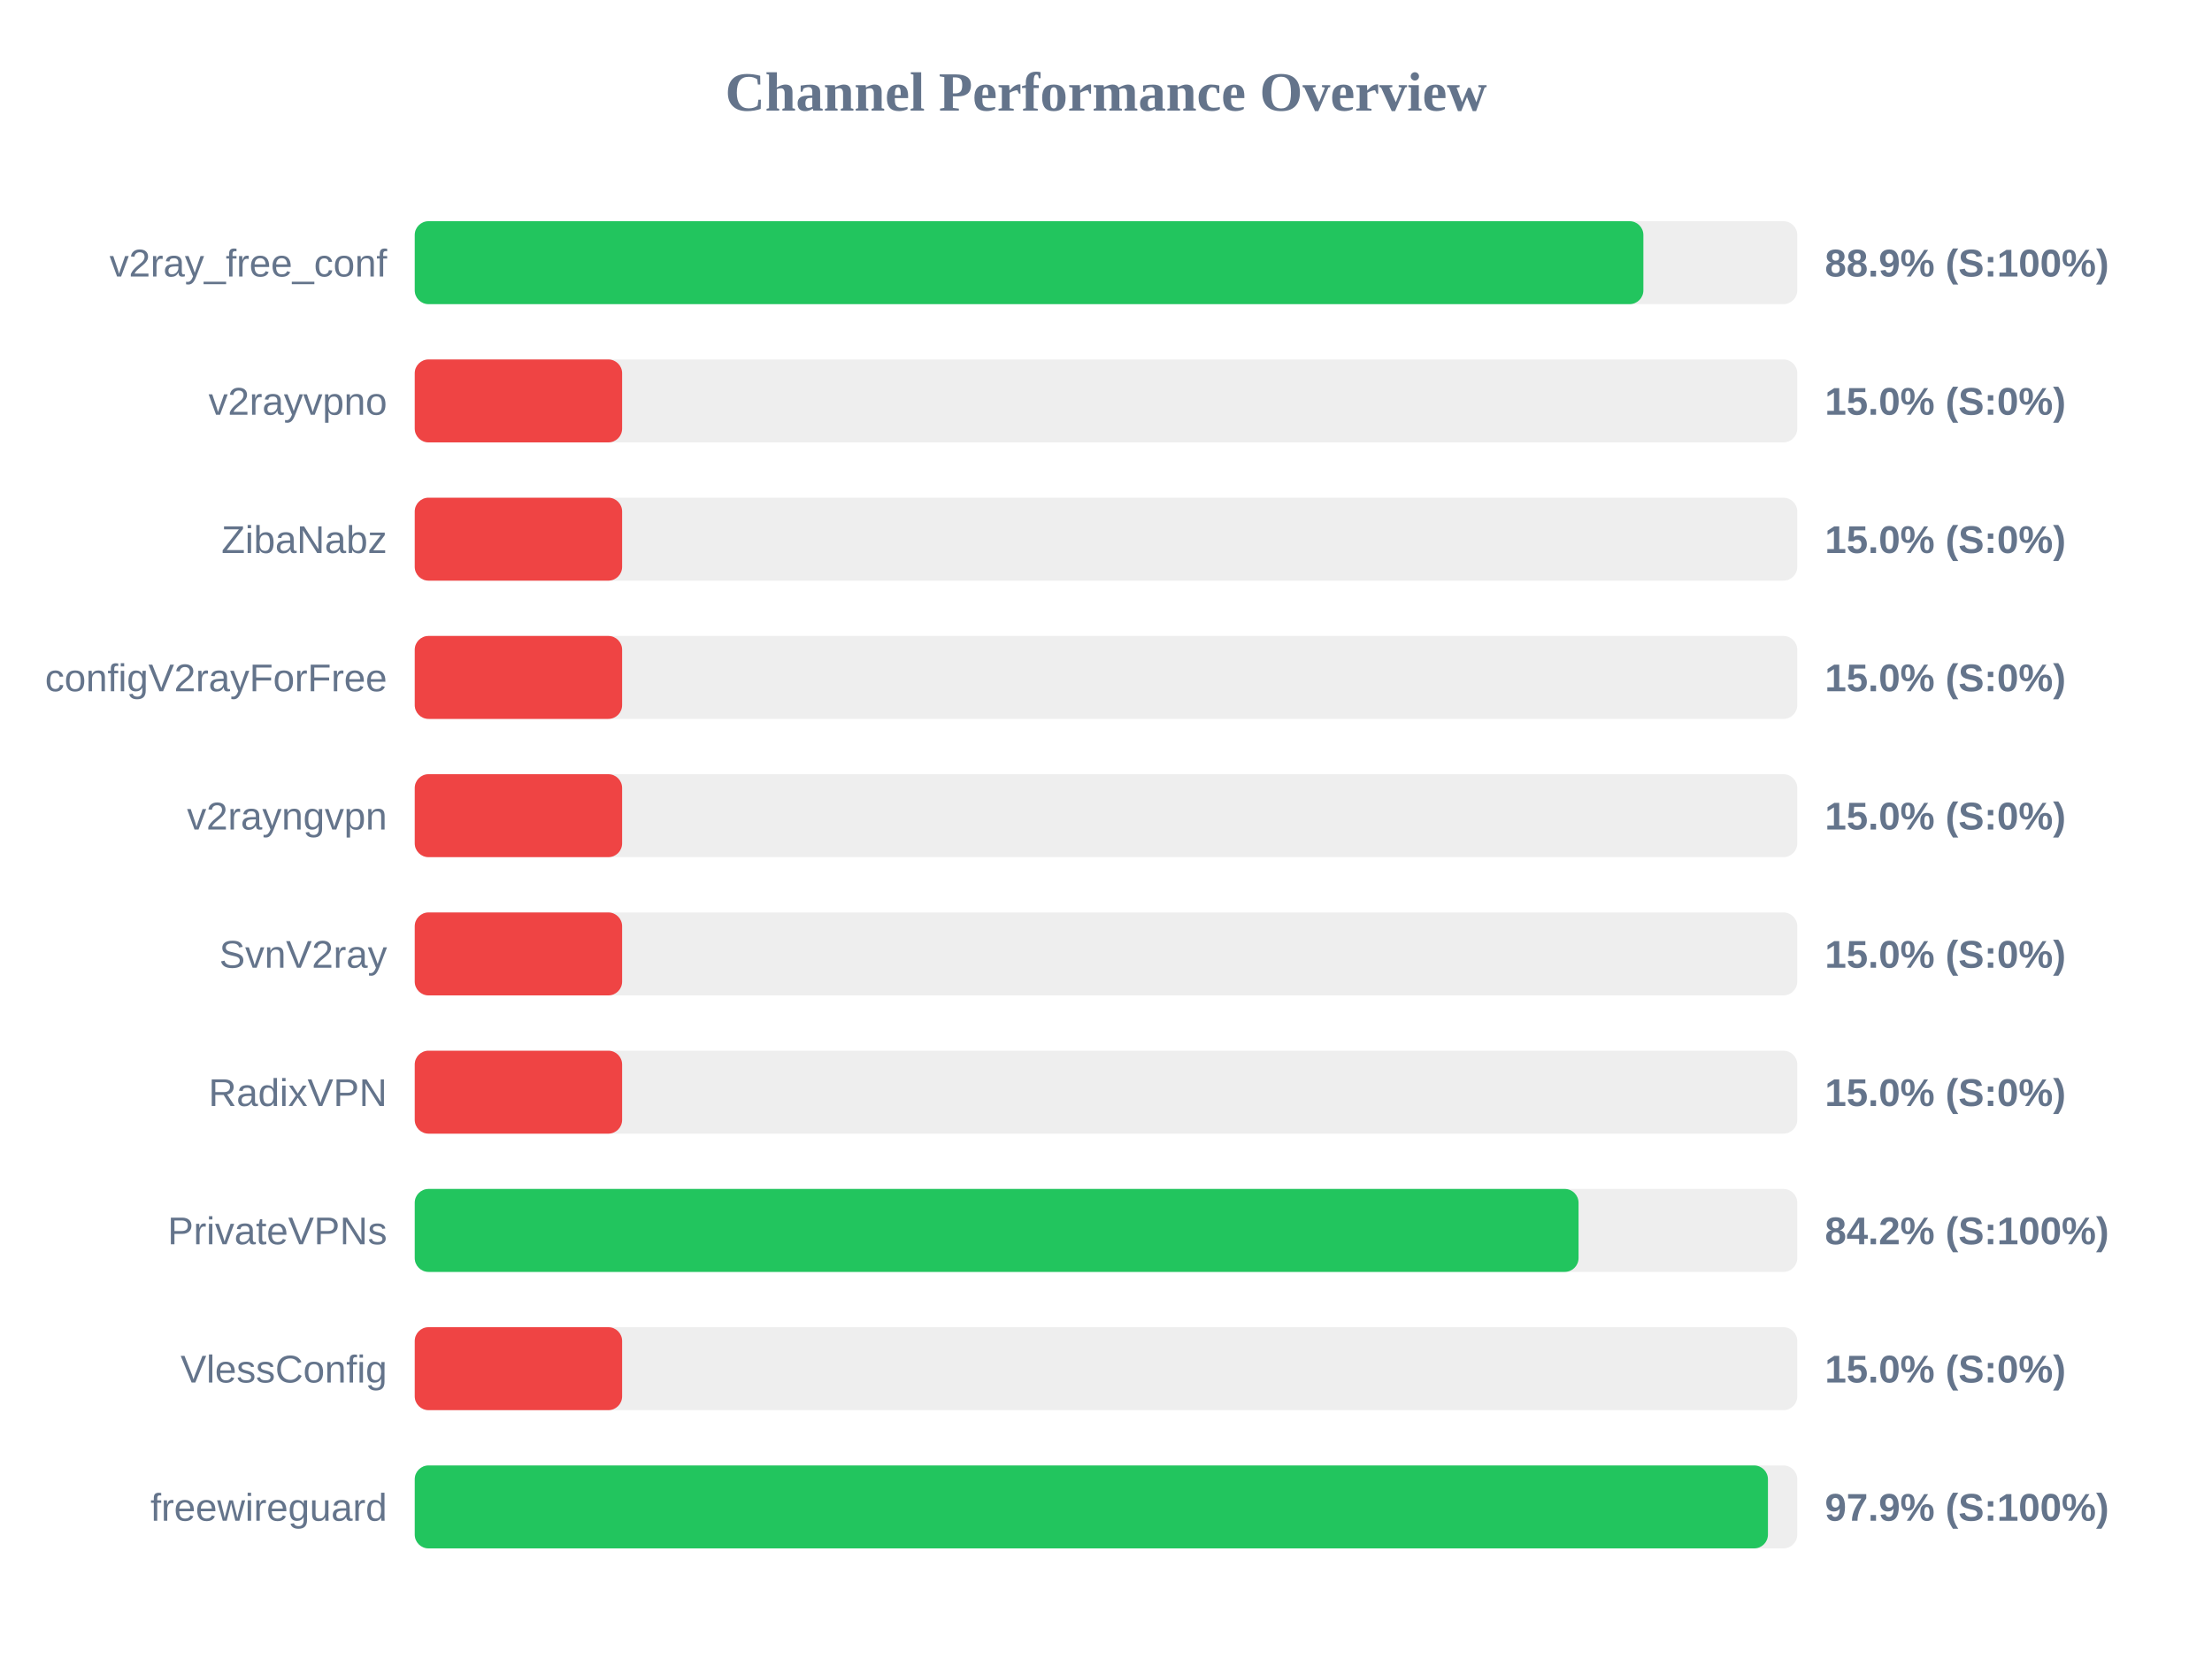
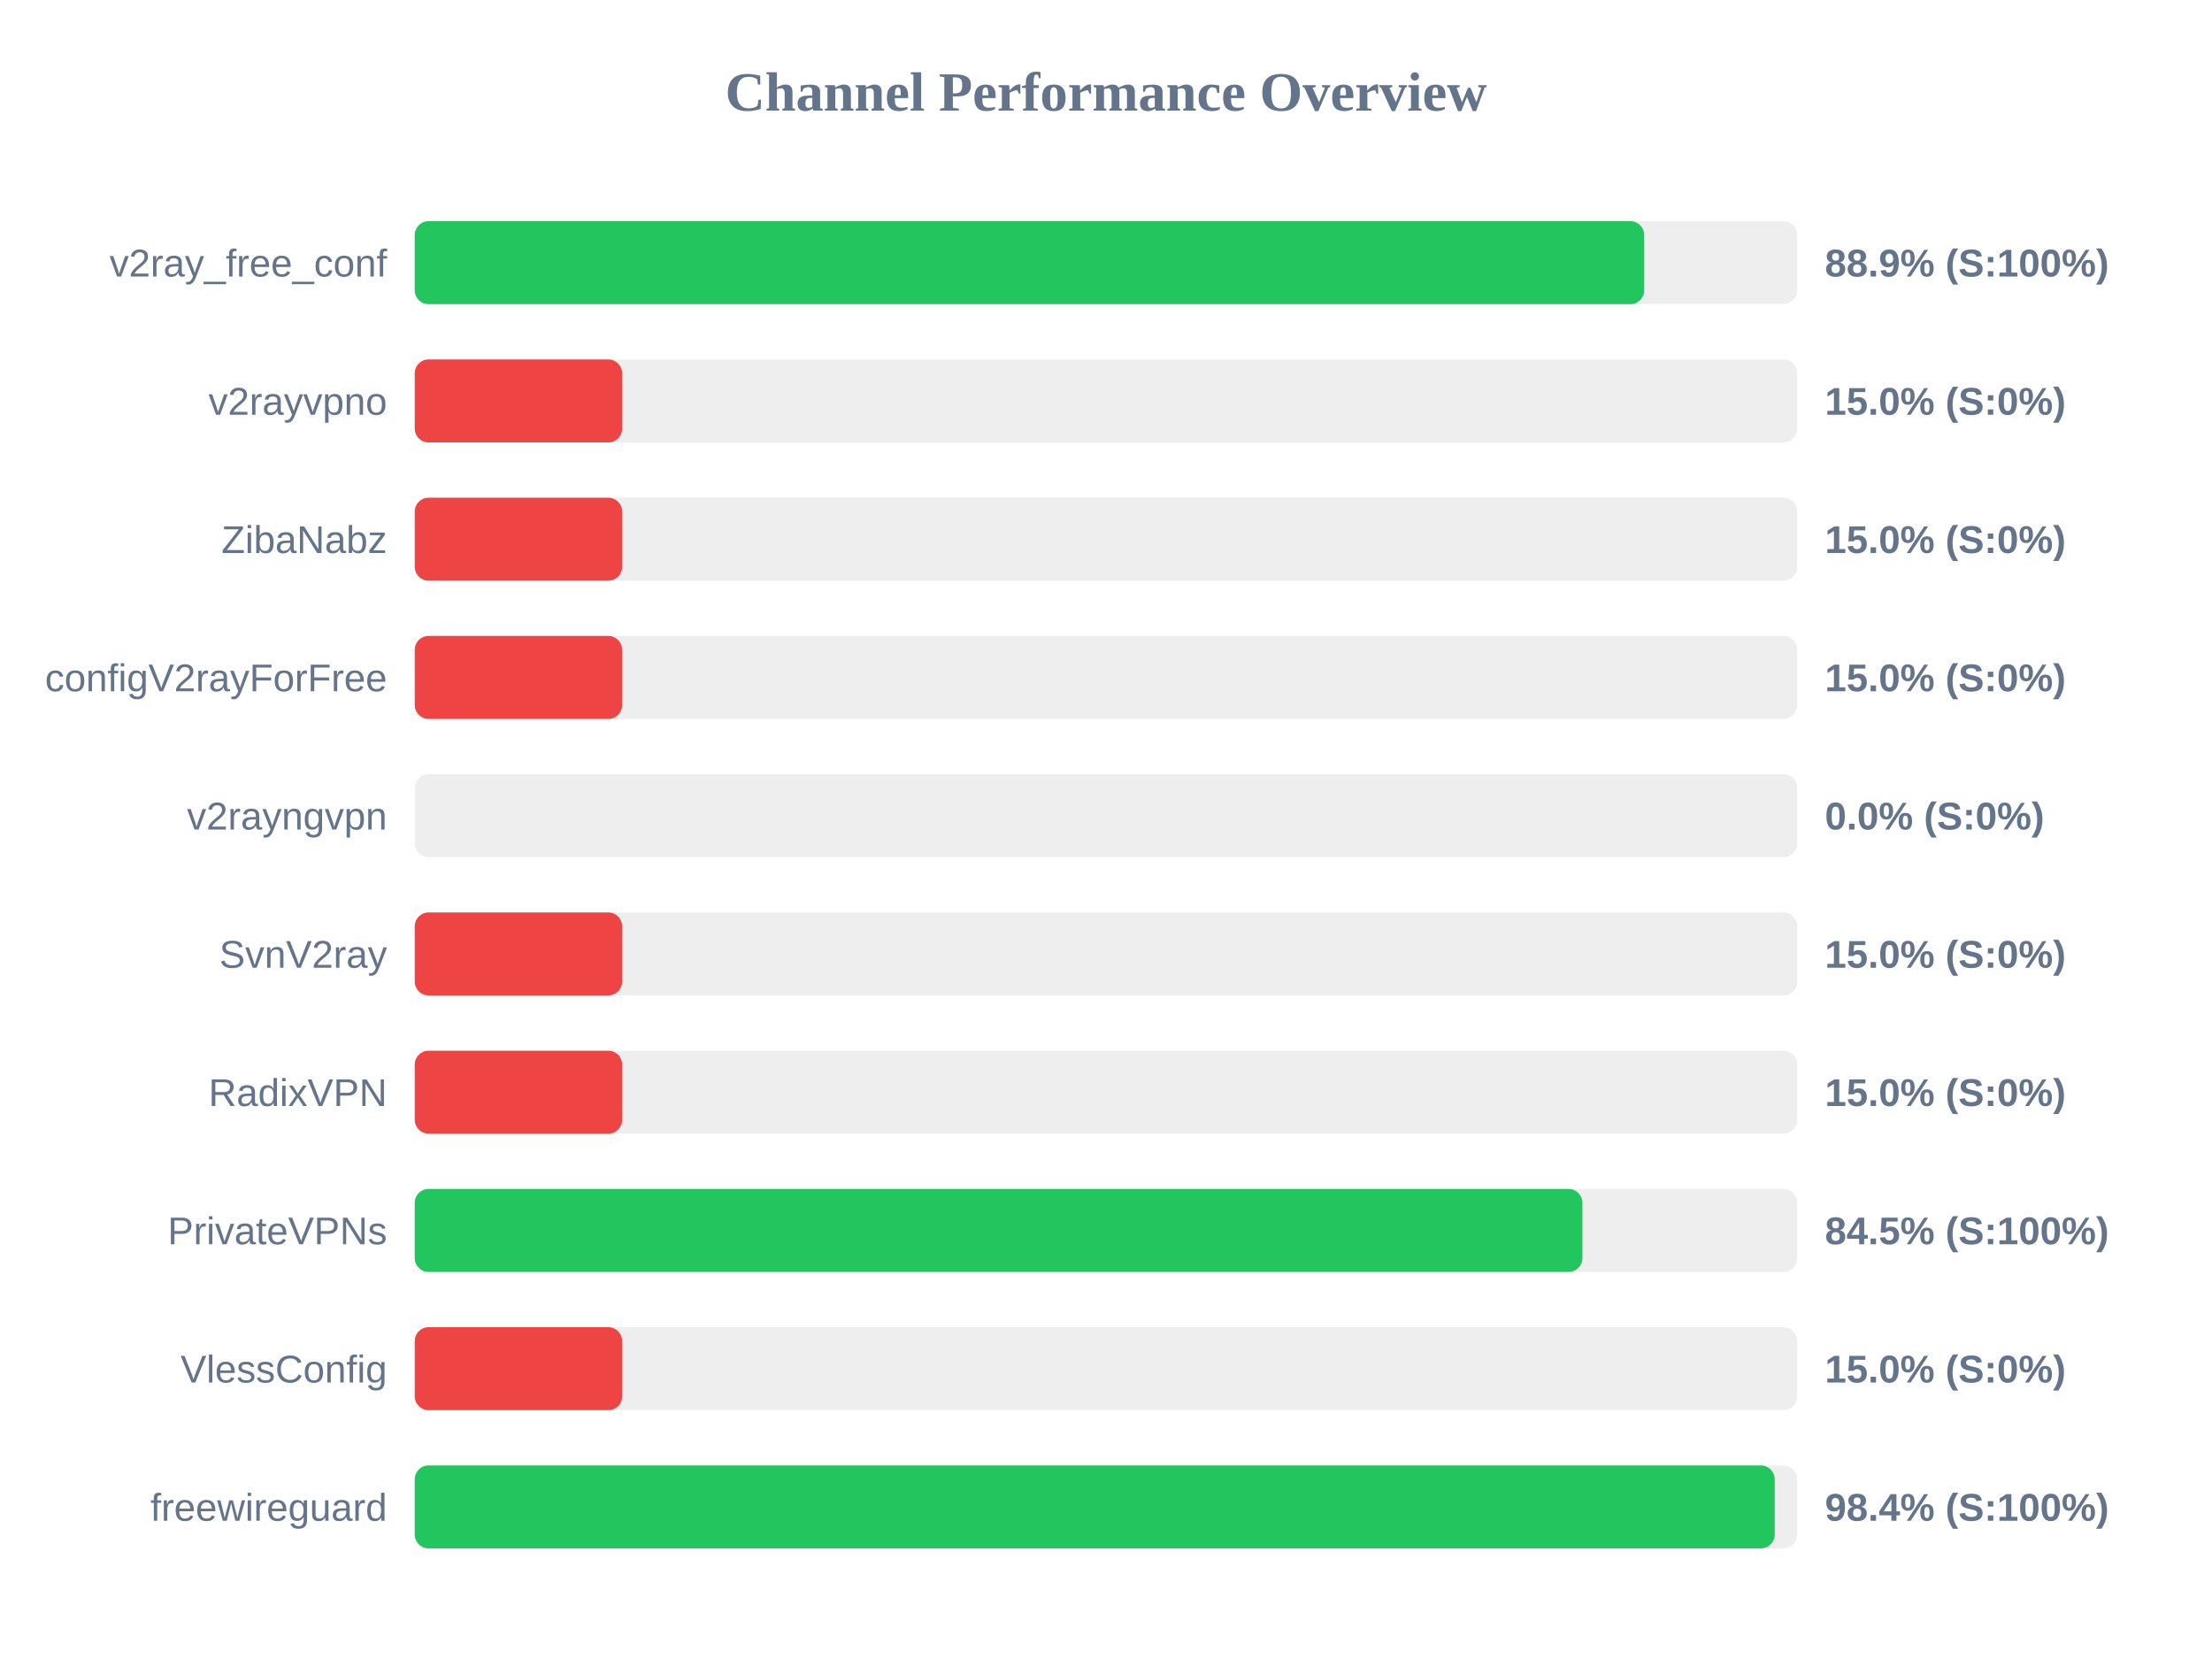
<svg xmlns="http://www.w3.org/2000/svg" width="800" height="600" version="1.1">
  <style>
        .row { font: 14px Arial; fill: #64748b; }
        .score { font: bold 14px Arial; fill: #64748b; }
    </style>
  <text x="400" y="40" text-anchor="middle" font-size="20px" font-weight="bold" fill="#64748b">Channel Performance Overview</text>
  <rect x="150" y="80" width="500" height="30" fill="#eee" rx="5" />
-   <rect x="150" y="80" width="444.35" height="30" fill="#22c55e" rx="5" />
+   <rect x="150" y="80" width="444.65" height="30" fill="#22c55e" rx="5" />
  <text x="140" y="100" text-anchor="end" class="row">v2ray_free_conf</text>
  <text x="660" y="100" text-anchor="start" class="score">88.9% (S:100%)</text>
  <rect x="150" y="130" width="500" height="30" fill="#eee" rx="5" />
  <rect x="150" y="130" width="75.0" height="30" fill="#ef4444" rx="5" />
  <text x="140" y="150" text-anchor="end" class="row">v2rayvpno</text>
  <text x="660" y="150" text-anchor="start" class="score">15.0% (S:0%)</text>
  <rect x="150" y="180" width="500" height="30" fill="#eee" rx="5" />
  <rect x="150" y="180" width="75.0" height="30" fill="#ef4444" rx="5" />
  <text x="140" y="200" text-anchor="end" class="row">ZibaNabz</text>
  <text x="660" y="200" text-anchor="start" class="score">15.0% (S:0%)</text>
  <rect x="150" y="230" width="500" height="30" fill="#eee" rx="5" />
  <rect x="150" y="230" width="75.0" height="30" fill="#ef4444" rx="5" />
  <text x="140" y="250" text-anchor="end" class="row">configV2rayForFree</text>
  <text x="660" y="250" text-anchor="start" class="score">15.0% (S:0%)</text>
  <rect x="150" y="280" width="500" height="30" fill="#eee" rx="5" />
-   <rect x="150" y="280" width="75.0" height="30" fill="#ef4444" rx="5" />
+   <rect x="150" y="280" width="0.0" height="30" fill="#ef4444" rx="5" />
  <text x="140" y="300" text-anchor="end" class="row">v2rayngvpn</text>
-   <text x="660" y="300" text-anchor="start" class="score">15.0% (S:0%)</text>
+   <text x="660" y="300" text-anchor="start" class="score">0.0% (S:0%)</text>
  <rect x="150" y="330" width="500" height="30" fill="#eee" rx="5" />
  <rect x="150" y="330" width="75.0" height="30" fill="#ef4444" rx="5" />
  <text x="140" y="350" text-anchor="end" class="row">SvnV2ray</text>
  <text x="660" y="350" text-anchor="start" class="score">15.0% (S:0%)</text>
  <rect x="150" y="380" width="500" height="30" fill="#eee" rx="5" />
  <rect x="150" y="380" width="75.0" height="30" fill="#ef4444" rx="5" />
  <text x="140" y="400" text-anchor="end" class="row">RadixVPN</text>
  <text x="660" y="400" text-anchor="start" class="score">15.0% (S:0%)</text>
  <rect x="150" y="430" width="500" height="30" fill="#eee" rx="5" />
-   <rect x="150" y="430" width="420.9" height="30" fill="#22c55e" rx="5" />
+   <rect x="150" y="430" width="422.3" height="30" fill="#22c55e" rx="5" />
  <text x="140" y="450" text-anchor="end" class="row">PrivateVPNs</text>
-   <text x="660" y="450" text-anchor="start" class="score">84.2% (S:100%)</text>
+   <text x="660" y="450" text-anchor="start" class="score">84.5% (S:100%)</text>
  <rect x="150" y="480" width="500" height="30" fill="#eee" rx="5" />
  <rect x="150" y="480" width="75.0" height="30" fill="#ef4444" rx="5" />
  <text x="140" y="500" text-anchor="end" class="row">VlessConfig</text>
  <text x="660" y="500" text-anchor="start" class="score">15.0% (S:0%)</text>
  <rect x="150" y="530" width="500" height="30" fill="#eee" rx="5" />
-   <rect x="150" y="530" width="489.4" height="30" fill="#22c55e" rx="5" />
+   <rect x="150" y="530" width="491.85" height="30" fill="#22c55e" rx="5" />
  <text x="140" y="550" text-anchor="end" class="row">freewireguard</text>
-   <text x="660" y="550" text-anchor="start" class="score">97.9% (S:100%)</text>
+   <text x="660" y="550" text-anchor="start" class="score">98.4% (S:100%)</text>
</svg>
